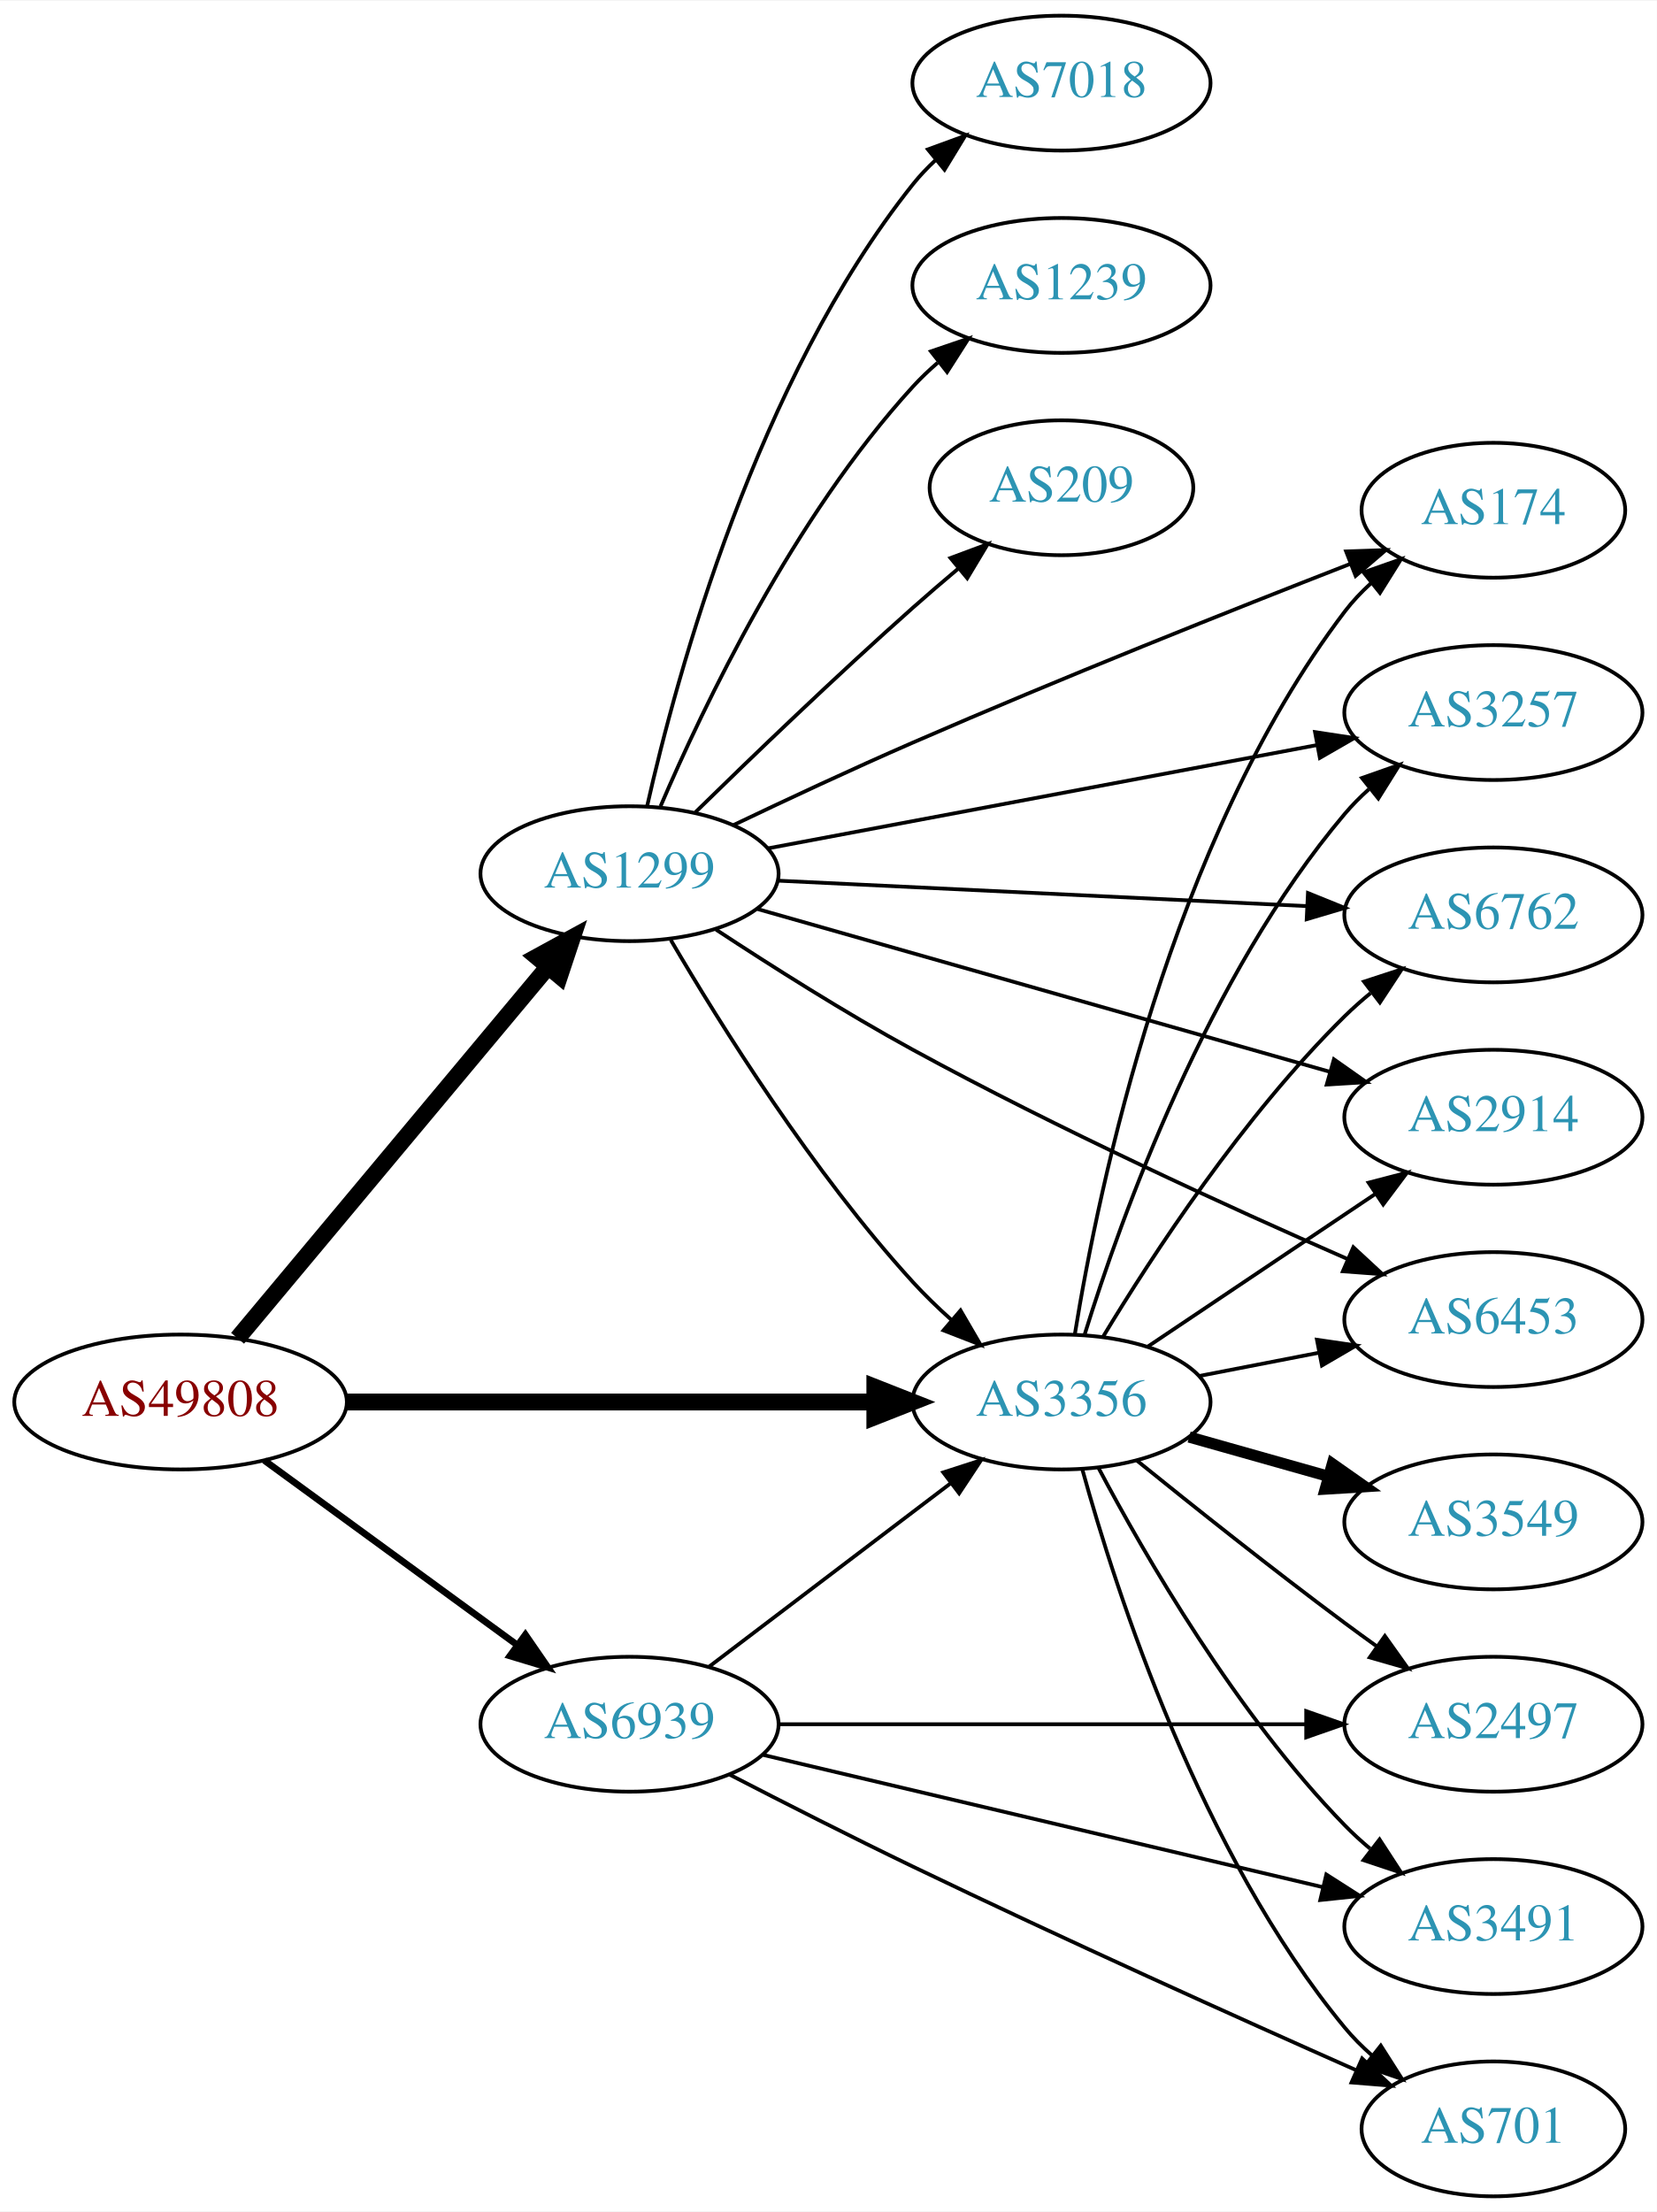
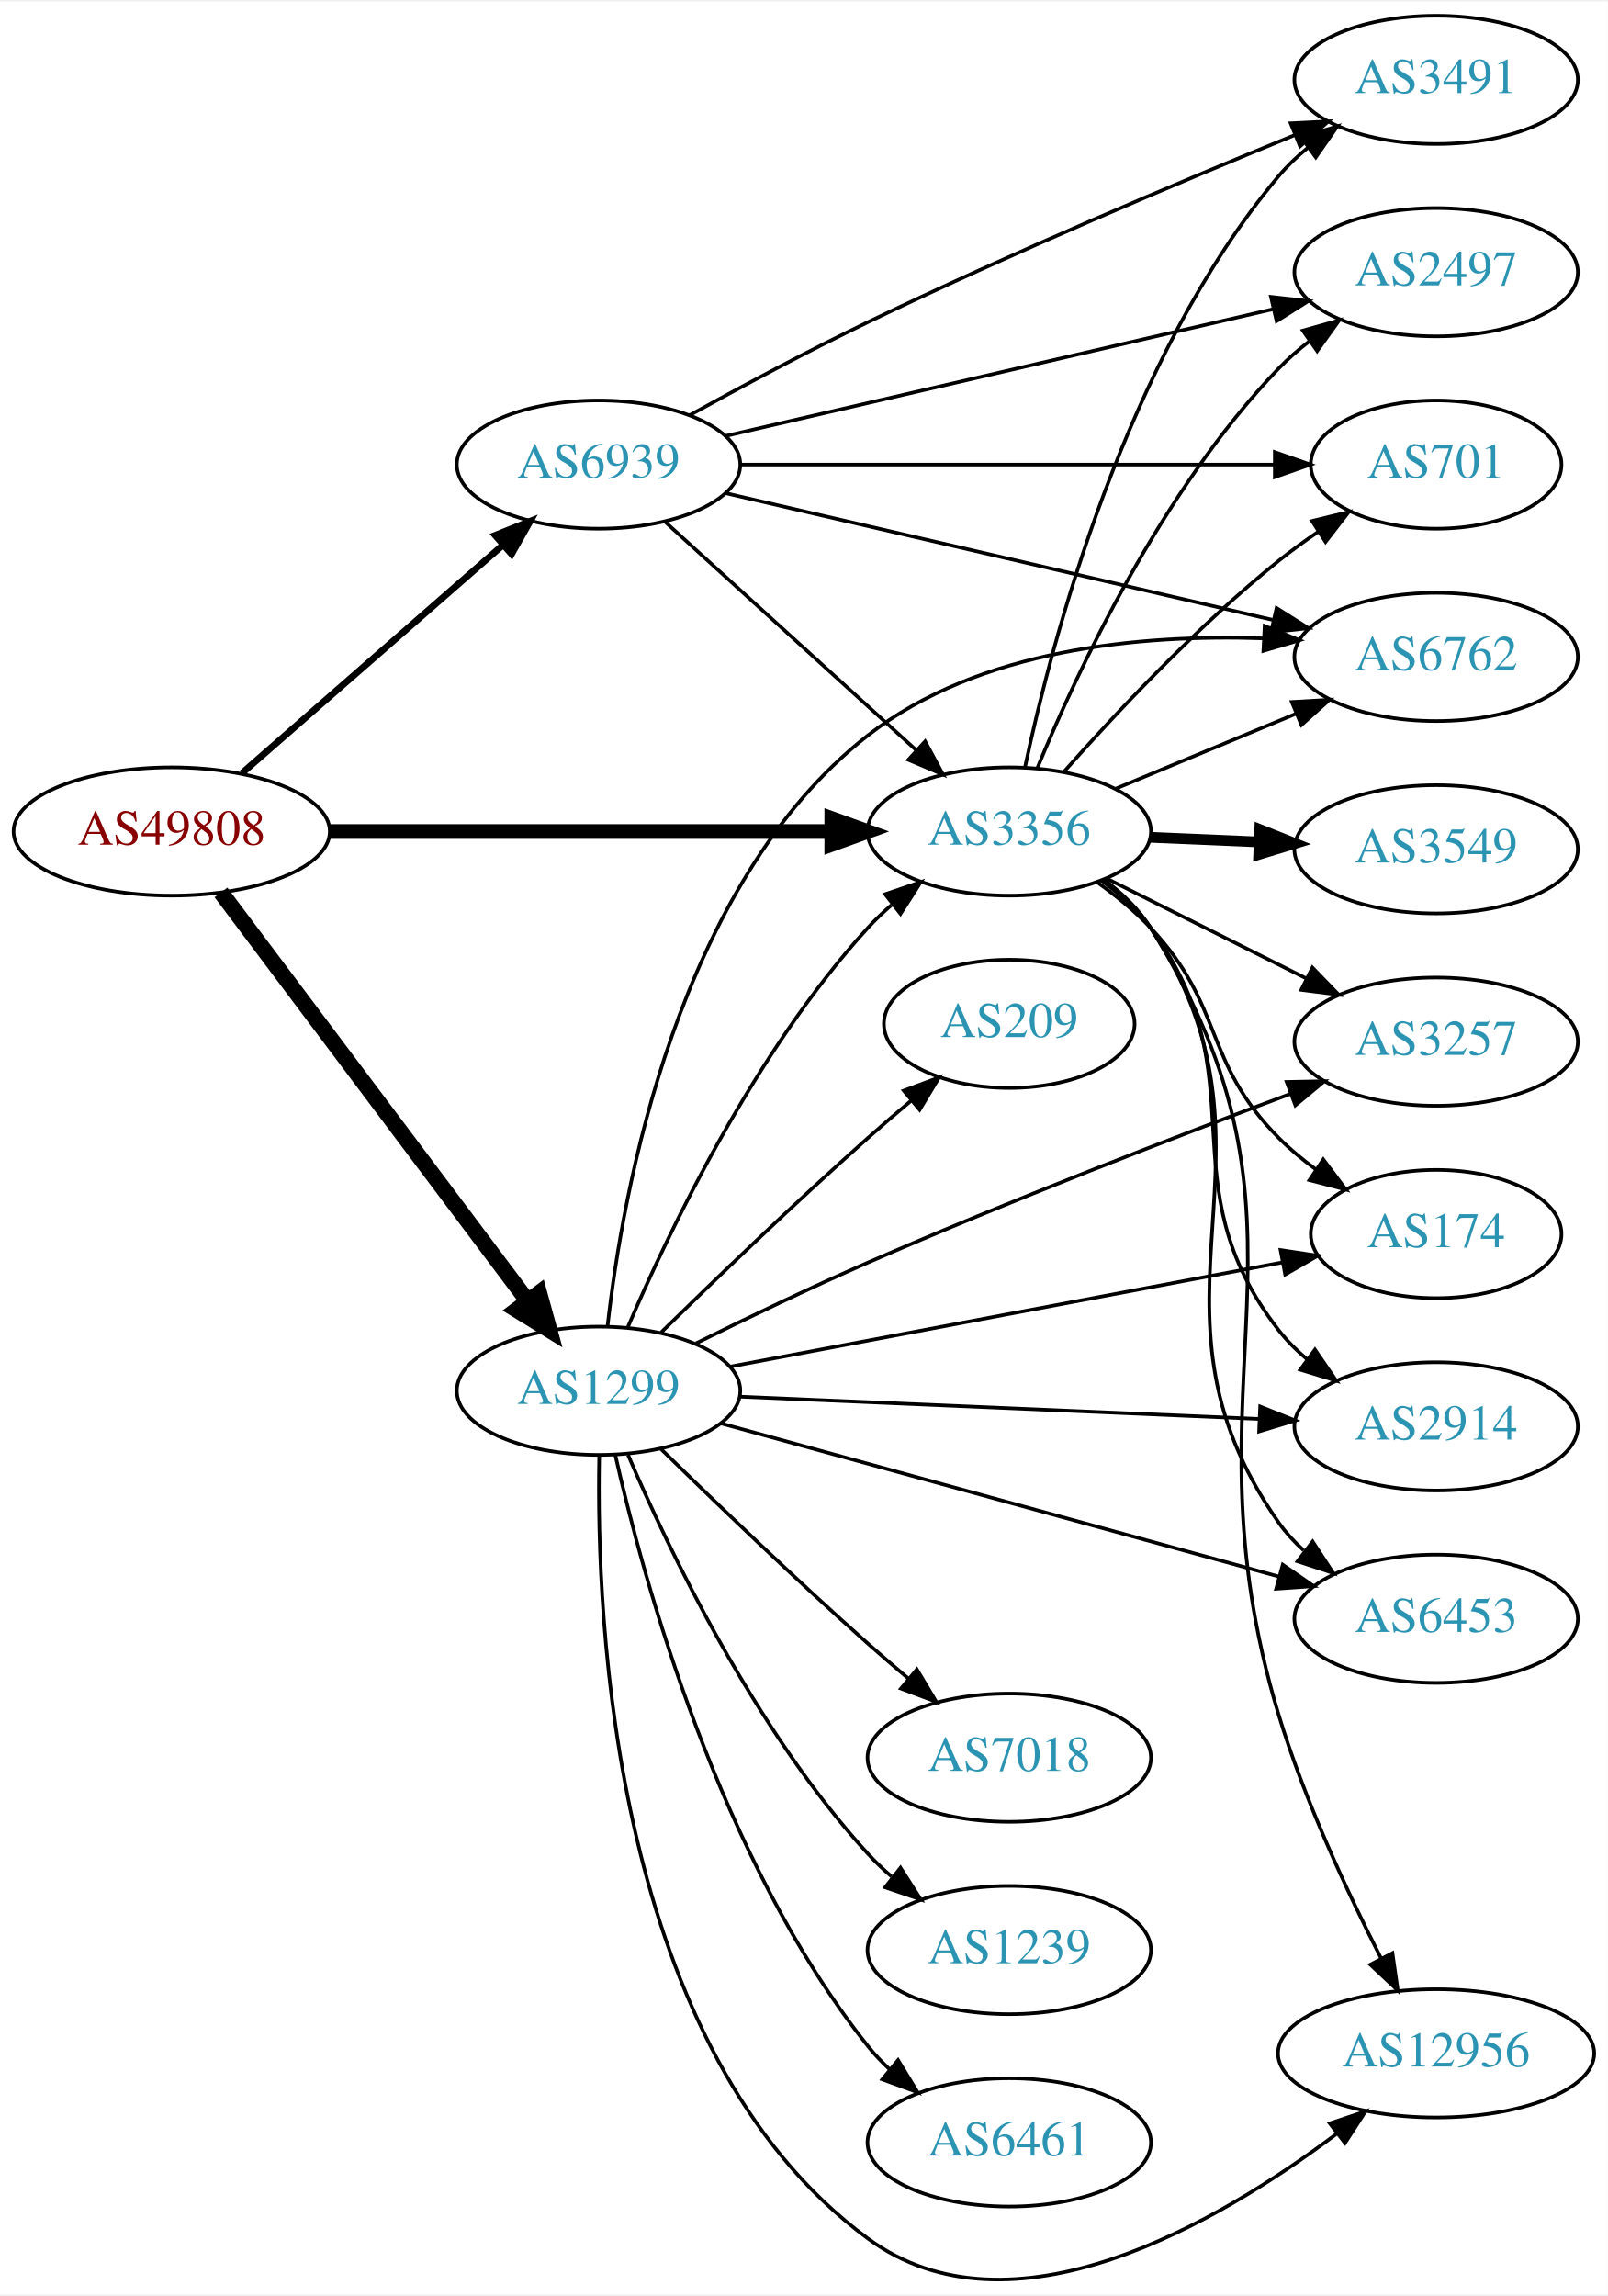
- <svg xmlns="http://www.w3.org/2000/svg" xmlns:xlink="http://www.w3.org/1999/xlink" width="442pt" height="590pt" viewBox="0.00 0.00 442.27 590.00">
-   <g id="graph0" class="graph" transform="scale(1 1) rotate(0) translate(4 586)">
-     <polygon fill="white" stroke="none" points="-4,4 -4,-586 438.271,-586 438.271,4 -4,4" />
+ <svg xmlns="http://www.w3.org/2000/svg" xmlns:xlink="http://www.w3.org/1999/xlink" width="451pt" height="644pt" viewBox="0.00 0.00 451.37 643.70">
+   <g id="graph0" class="graph" transform="scale(1 1) rotate(0) translate(4 639.698)">
+     <polygon fill="white" stroke="none" points="-4,4 -4,-639.698 447.37,-639.698 447.37,4 -4,4" />
    <g id="node1" class="node">
      <g id="a_node1">
        <a xlink:href="/asn/49808" xlink:title="AS49808 ~ POWERSPEED-AS [AT]">
-           <ellipse fill="#ffffff" stroke="black" cx="44.196" cy="-212" rx="44.393" ry="18" />
-           <text text-anchor="middle" x="44.196" y="-208.3" font-family="Times,serif" font-size="14.00" fill="#880000">AS49808</text>
+           <ellipse fill="#ffffff" stroke="black" cx="44.196" cy="-406.698" rx="44.393" ry="18" />
+           <text text-anchor="middle" x="44.196" y="-402.998" font-family="Times,serif" font-size="14.00" fill="#880000">AS49808</text>
        </a>
      </g>
    </g>
    <g id="node2" class="node">
      <g id="a_node2">
        <a xlink:href="/asn/1299" xlink:title="AS1299 ~ Telia Carrier [EU]">
-           <ellipse fill="#ffffff" stroke="black" cx="164.039" cy="-353" rx="39.794" ry="18" />
-           <text text-anchor="middle" x="164.039" y="-349.3" font-family="Times,serif" font-size="14.00" fill="#2c94b3">AS1299</text>
+           <ellipse fill="#ffffff" stroke="black" cx="164.039" cy="-249.698" rx="39.794" ry="18" />
+           <text text-anchor="middle" x="164.039" y="-245.998" font-family="Times,serif" font-size="14.00" fill="#2c94b3">AS1299</text>
        </a>
      </g>
    </g>
    <g id="edge1" class="edge">
-       <path fill="none" stroke="black" stroke-width="4.5" d="M59.411,-229.008C80.026,-253.674 118.353,-299.533 142.174,-328.036" />
-       <polygon fill="black" stroke="black" stroke-width="4.5" points="139.34,-330.784 148.774,-335.932 145.382,-325.734 139.34,-330.784" />
+       <path fill="none" stroke="black" stroke-width="4.5" d="M58.032,-389.597C78.84,-361.874 120.037,-306.989 144.181,-274.821" />
+       <polygon fill="black" stroke="black" stroke-width="4.5" points="147.365,-277.139 150.219,-266.778 141.067,-272.412 147.365,-277.139" />
    </g>
    <g id="node3" class="node">
      <g id="a_node3">
        <a xlink:href="/asn/3356" xlink:title="AS3356 ~ Level 3 Parent, LLC [US]">
-           <ellipse fill="#ffffff" stroke="black" cx="279.332" cy="-212" rx="39.794" ry="18" />
-           <text text-anchor="middle" x="279.332" y="-208.3" font-family="Times,serif" font-size="14.00" fill="#2c94b3">AS3356</text>
+           <ellipse fill="#ffffff" stroke="black" cx="279.332" cy="-406.698" rx="39.794" ry="18" />
+           <text text-anchor="middle" x="279.332" y="-402.998" font-family="Times,serif" font-size="14.00" fill="#2c94b3">AS3356</text>
        </a>
      </g>
    </g>
    <g id="edge2" class="edge">
-       <path fill="none" stroke="black" stroke-width="4.5" d="M88.501,-212C128.439,-212 187.674,-212 229.329,-212" />
-       <polygon fill="black" stroke="black" stroke-width="4.5" points="229.518,-215.938 239.518,-212 229.518,-208.063 229.518,-215.938" />
+       <path fill="none" stroke="black" stroke-width="4.125" d="M88.501,-406.698C128.439,-406.698 187.674,-406.698 229.329,-406.698" />
+       <polygon fill="black" stroke="black" stroke-width="4.125" points="229.518,-410.307 239.518,-406.698 229.518,-403.089 229.518,-410.307" />
    </g>
    <g id="node4" class="node">
      <g id="a_node4">
        <a xlink:href="/asn/6939" xlink:title="AS6939 ~ Hurricane Electric LLC [US]">
-           <ellipse fill="#ffffff" stroke="black" cx="164.039" cy="-126" rx="39.794" ry="18" />
-           <text text-anchor="middle" x="164.039" y="-122.3" font-family="Times,serif" font-size="14.00" fill="#2c94b3">AS6939</text>
+           <ellipse fill="#ffffff" stroke="black" cx="164.039" cy="-509.698" rx="39.794" ry="18" />
+           <text text-anchor="middle" x="164.039" y="-505.998" font-family="Times,serif" font-size="14.00" fill="#2c94b3">AS6939</text>
        </a>
      </g>
    </g>
    <g id="edge3" class="edge">
-       <path fill="none" stroke="black" stroke-width="1.8" d="M66.537,-196.426C85.424,-182.642 113.154,-162.406 134.047,-147.158" />
-       <polygon fill="black" stroke="black" stroke-width="1.8" points="136.238,-149.892 142.253,-141.169 132.112,-144.237 136.238,-149.892" />
-     </g>
-     <g id="edge12" class="edge">
-       <path fill="none" stroke="black" d="M175.055,-335.298C188.25,-312.781 212.935,-273.306 239.685,-244 242.809,-240.578 246.302,-237.197 249.878,-233.987" />
-       <polygon fill="black" stroke="black" points="252.393,-236.441 257.723,-227.284 247.847,-231.119 252.393,-236.441" />
+       <path fill="none" stroke="black" stroke-width="1.875" d="M63.869,-423.019C83.636,-440.297 114.982,-467.694 137.134,-487.056" />
+       <polygon fill="black" stroke="black" stroke-width="1.875" points="135.008,-489.846 144.841,-493.792 139.615,-484.576 135.008,-489.846" />
+     </g>
+     <g id="edge14" class="edge">
+       <path fill="none" stroke="black" d="M172.317,-267.686C183.736,-294.35 207.883,-344.947 239.685,-379.698 241.705,-381.906 243.937,-384.033 246.278,-386.059" />
+       <polygon fill="black" stroke="black" points="244.485,-389.101 254.513,-392.521 248.807,-383.594 244.485,-389.101" />
    </g>
    <g id="node5" class="node">
      <g id="a_node5">
-         <a xlink:href="/asn/174" xlink:title="AS174 ~ Cogent Communications [US]">
-           <ellipse fill="#ffffff" stroke="black" cx="394.625" cy="-450" rx="35.194" ry="18" />
-           <text text-anchor="middle" x="394.625" y="-446.3" font-family="Times,serif" font-size="14.00" fill="#2c94b3">AS174</text>
+         <a xlink:href="/asn/3257" xlink:title="AS3257 ~ GTT [DE]">
+           <ellipse fill="#ffffff" stroke="black" cx="399.174" cy="-347.698" rx="39.794" ry="18" />
+           <text text-anchor="middle" x="399.174" y="-343.998" font-family="Times,serif" font-size="14.00" fill="#2c94b3">AS3257</text>
        </a>
      </g>
    </g>
    <g id="edge4" class="edge">
-       <path fill="none" stroke="black" d="M191.824,-366C205.971,-372.753 223.675,-381.029 239.685,-388 279.135,-405.177 324.944,-423.412 356.268,-435.625" />
-       <polygon fill="black" stroke="black" points="355.314,-439.01 365.903,-439.37 357.85,-432.485 355.314,-439.01" />
+       <path fill="none" stroke="black" d="M191.412,-263.025C205.597,-270.039 223.463,-278.625 239.685,-285.698 279.57,-303.087 326.014,-320.987 358.272,-333.055" />
+       <polygon fill="black" stroke="black" points="357.212,-336.395 367.805,-336.606 359.656,-329.836 357.212,-336.395" />
    </g>
    <g id="node6" class="node">
      <g id="a_node6">
-         <a xlink:href="/asn/3257" xlink:title="AS3257 ~ GTT [DE]">
-           <ellipse fill="#ffffff" stroke="black" cx="394.625" cy="-396" rx="39.794" ry="18" />
-           <text text-anchor="middle" x="394.625" y="-392.3" font-family="Times,serif" font-size="14.00" fill="#2c94b3">AS3257</text>
+         <a xlink:href="/asn/174" xlink:title="AS174 ~ Cogent Communications [US]">
+           <ellipse fill="#ffffff" stroke="black" cx="399.174" cy="-293.698" rx="35.194" ry="18" />
+           <text text-anchor="middle" x="399.174" y="-289.998" font-family="Times,serif" font-size="14.00" fill="#2c94b3">AS174</text>
        </a>
      </g>
    </g>
    <g id="edge5" class="edge">
-       <path fill="none" stroke="black" d="M201.007,-359.766C240.582,-367.211 304.297,-379.196 347.514,-387.326" />
-       <polygon fill="black" stroke="black" points="347.015,-390.793 357.489,-389.202 348.309,-383.914 347.015,-390.793" />
+       <path fill="none" stroke="black" d="M200.955,-256.477C242.785,-264.371 311.791,-277.395 356.094,-285.756" />
+       <polygon fill="black" stroke="black" points="355.497,-289.205 365.973,-287.621 356.795,-282.327 355.497,-289.205" />
    </g>
    <g id="node7" class="node">
      <g id="a_node7">
-         <a xlink:href="/asn/6762" xlink:title="AS6762 ~ TELECOM ITALIA SPARKLE S.p.A. [IT]">
-           <ellipse fill="#ffffff" stroke="black" cx="394.625" cy="-342" rx="39.794" ry="18" />
-           <text text-anchor="middle" x="394.625" y="-338.3" font-family="Times,serif" font-size="14.00" fill="#2c94b3">AS6762</text>
+         <a xlink:href="/asn/7018" xlink:title="AS7018 ~ AT&amp;T Services, Inc. [US]">
+           <ellipse fill="#ffffff" stroke="black" cx="279.332" cy="-146.698" rx="39.794" ry="18" />
+           <text text-anchor="middle" x="279.332" y="-142.998" font-family="Times,serif" font-size="14.00" fill="#2c94b3">AS7018</text>
        </a>
      </g>
    </g>
    <g id="edge6" class="edge">
-       <path fill="none" stroke="black" d="M203.557,-351.146C242.464,-349.274 302.694,-346.376 344.899,-344.345" />
-       <polygon fill="black" stroke="black" points="345.128,-347.838 354.949,-343.861 344.792,-340.846 345.128,-347.838" />
+       <path fill="none" stroke="black" d="M181.628,-233.289C196.554,-218.677 219.22,-196.865 239.685,-178.698 243.321,-175.47 247.208,-172.129 251.065,-168.877" />
+       <polygon fill="black" stroke="black" points="253.405,-171.483 258.847,-162.393 248.924,-166.105 253.405,-171.483" />
    </g>
    <g id="node8" class="node">
      <g id="a_node8">
-         <a xlink:href="/asn/2914" xlink:title="AS2914 ~ NTT America, Inc. [US]">
-           <ellipse fill="#ffffff" stroke="black" cx="394.625" cy="-288" rx="39.794" ry="18" />
-           <text text-anchor="middle" x="394.625" y="-284.3" font-family="Times,serif" font-size="14.00" fill="#2c94b3">AS2914</text>
+         <a xlink:href="/asn/1239" xlink:title="AS1239 ~ Sprint [US]">
+           <ellipse fill="#ffffff" stroke="black" cx="279.332" cy="-92.698" rx="39.794" ry="18" />
+           <text text-anchor="middle" x="279.332" y="-88.998" font-family="Times,serif" font-size="14.00" fill="#2c94b3">AS1239</text>
        </a>
      </g>
    </g>
    <g id="edge7" class="edge">
-       <path fill="none" stroke="black" d="M198.277,-343.548C238.598,-332.083 306.649,-312.732 350.847,-300.164" />
-       <polygon fill="black" stroke="black" points="352.056,-303.459 360.717,-297.358 350.141,-296.726 352.056,-303.459" />
+       <path fill="none" stroke="black" d="M172.317,-231.71C183.736,-205.046 207.883,-154.449 239.685,-119.698 241.705,-117.49 243.937,-115.363 246.278,-113.337" />
+       <polygon fill="black" stroke="black" points="248.807,-115.802 254.513,-106.875 244.485,-110.295 248.807,-115.802" />
    </g>
    <g id="node9" class="node">
      <g id="a_node9">
-         <a xlink:href="/asn/7018" xlink:title="AS7018 ~ AT&amp;T Services, Inc. [US]">
-           <ellipse fill="#ffffff" stroke="black" cx="279.332" cy="-564" rx="39.794" ry="18" />
-           <text text-anchor="middle" x="279.332" y="-560.3" font-family="Times,serif" font-size="14.00" fill="#2c94b3">AS7018</text>
+         <a xlink:href="/asn/6461" xlink:title="AS6461 ~ Zayo Bandwidth [US]">
+           <ellipse fill="#ffffff" stroke="black" cx="279.332" cy="-38.698" rx="39.794" ry="18" />
+           <text text-anchor="middle" x="279.332" y="-34.998" font-family="Times,serif" font-size="14.00" fill="#2c94b3">AS6461</text>
        </a>
      </g>
    </g>
    <g id="edge8" class="edge">
-       <path fill="none" stroke="black" d="M168.716,-370.949C176.62,-406.006 197.988,-484.713 239.685,-537 241.503,-539.28 243.563,-541.448 245.764,-543.491" />
-       <polygon fill="black" stroke="black" points="243.68,-546.309 253.633,-549.939 248.116,-540.894 243.68,-546.309" />
+       <path fill="none" stroke="black" d="M168.716,-231.749C176.62,-196.692 197.988,-117.985 239.685,-65.698 241.503,-63.418 243.563,-61.25 245.764,-59.207" />
+       <polygon fill="black" stroke="black" points="248.116,-61.804 253.633,-52.759 243.68,-56.389 248.116,-61.804" />
    </g>
    <g id="node10" class="node">
      <g id="a_node10">
-         <a xlink:href="/asn/1239" xlink:title="AS1239 ~ Sprint [US]">
-           <ellipse fill="#ffffff" stroke="black" cx="279.332" cy="-510" rx="39.794" ry="18" />
-           <text text-anchor="middle" x="279.332" y="-506.3" font-family="Times,serif" font-size="14.00" fill="#2c94b3">AS1239</text>
+         <a xlink:href="/asn/2914" xlink:title="AS2914 ~ NTT America, Inc. [US]">
+           <ellipse fill="#ffffff" stroke="black" cx="399.174" cy="-239.698" rx="39.794" ry="18" />
+           <text text-anchor="middle" x="399.174" y="-235.998" font-family="Times,serif" font-size="14.00" fill="#2c94b3">AS2914</text>
        </a>
      </g>
    </g>
    <g id="edge9" class="edge">
-       <path fill="none" stroke="black" d="M172.317,-370.988C183.736,-397.652 207.883,-448.249 239.685,-483 241.705,-485.208 243.937,-487.335 246.278,-489.361" />
-       <polygon fill="black" stroke="black" points="244.485,-492.403 254.513,-495.823 248.807,-486.896 244.485,-492.403" />
+       <path fill="none" stroke="black" d="M203.536,-248.047C243.527,-246.331 306.204,-243.643 349.581,-241.782" />
+       <polygon fill="black" stroke="black" points="349.779,-245.277 359.619,-241.352 349.479,-238.284 349.779,-245.277" />
    </g>
    <g id="node11" class="node">
      <g id="a_node11">
-         <a xlink:href="/asn/6453" xlink:title="AS6453 ~ TATA COMMUNICATIONS (AMERICA) INC [US]">
-           <ellipse fill="#ffffff" stroke="black" cx="394.625" cy="-234" rx="39.794" ry="18" />
-           <text text-anchor="middle" x="394.625" y="-230.3" font-family="Times,serif" font-size="14.00" fill="#2c94b3">AS6453</text>
+         <a xlink:href="/asn/12956" xlink:title="AS12956 ~ TELXIUS [ES]">
+           <ellipse fill="#ffffff" stroke="black" cx="399.174" cy="-63.698" rx="44.393" ry="18" />
+           <text text-anchor="middle" x="399.174" y="-59.998" font-family="Times,serif" font-size="14.00" fill="#2c94b3">AS12956</text>
        </a>
      </g>
    </g>
    <g id="edge10" class="edge">
-       <path fill="none" stroke="black" d="M187.141,-338.065C201.773,-328.435 221.539,-315.906 239.685,-306 278.291,-284.924 324.137,-263.978 355.699,-250.158" />
-       <polygon fill="black" stroke="black" points="357.239,-253.305 365.012,-246.106 354.446,-246.887 357.239,-253.305" />
+       <path fill="none" stroke="black" d="M164.227,-231.381C163.309,-185.252 168.134,-64.245 239.685,-11.698 279.922,17.852 337.838,-15.977 371.376,-41.225" />
+       <polygon fill="black" stroke="black" points="369.306,-44.049 379.352,-47.416 373.598,-38.519 369.306,-44.049" />
    </g>
    <g id="node12" class="node">
      <g id="a_node12">
-         <a xlink:href="/asn/209" xlink:title="AS209 ~ CenturyLink Communications, LLC [US]">
-           <ellipse fill="#ffffff" stroke="black" cx="279.332" cy="-456" rx="35.194" ry="18" />
-           <text text-anchor="middle" x="279.332" y="-452.3" font-family="Times,serif" font-size="14.00" fill="#2c94b3">AS209</text>
+         <a xlink:href="/asn/6762" xlink:title="AS6762 ~ TELECOM ITALIA SPARKLE S.p.A. [IT]">
+           <ellipse fill="#ffffff" stroke="black" cx="399.174" cy="-455.698" rx="39.794" ry="18" />
+           <text text-anchor="middle" x="399.174" y="-451.998" font-family="Times,serif" font-size="14.00" fill="#2c94b3">AS6762</text>
        </a>
      </g>
    </g>
    <g id="edge11" class="edge">
-       <path fill="none" stroke="black" d="M181.628,-369.409C196.554,-384.021 219.22,-405.833 239.685,-424 243.575,-427.454 247.754,-431.037 251.874,-434.502" />
-       <polygon fill="black" stroke="black" points="249.708,-437.253 259.635,-440.954 254.183,-431.87 249.708,-437.253" />
-     </g>
-     <g id="edge14" class="edge">
-       <path fill="none" stroke="black" d="M282.916,-230.157C289.212,-269.036 308.386,-361.776 354.978,-423 357.01,-425.67 359.383,-428.178 361.935,-430.506" />
-       <polygon fill="black" stroke="black" points="359.973,-433.419 369.966,-436.938 364.348,-427.955 359.973,-433.419" />
-     </g>
-     <g id="edge18" class="edge">
-       <path fill="none" stroke="black" d="M285.575,-230.18C295.247,-261.321 318.321,-325.691 354.978,-369 356.911,-371.284 359.081,-373.467 361.379,-375.53" />
-       <polygon fill="black" stroke="black" points="359.543,-378.543 369.537,-382.06 363.917,-373.078 359.543,-378.543" />
-     </g>
-     <g id="edge17" class="edge">
-       <path fill="none" stroke="black" d="M290.418,-229.391C303.503,-251.031 327.887,-288.374 354.978,-315 357.112,-317.098 359.425,-319.147 361.822,-321.119" />
-       <polygon fill="black" stroke="black" points="360.086,-324.197 370.159,-327.483 364.334,-318.633 360.086,-324.197" />
-     </g>
-     <g id="edge16" class="edge">
-       <path fill="none" stroke="black" d="M302.445,-226.834C319.756,-238.447 344.025,-254.727 363.173,-267.572" />
-       <polygon fill="black" stroke="black" points="361.313,-270.539 371.567,-273.203 365.213,-264.726 361.313,-270.539" />
-     </g>
-     <g id="edge15" class="edge">
-       <path fill="none" stroke="black" d="M316.178,-218.961C326.298,-220.926 337.447,-223.091 348.056,-225.151" />
-       <polygon fill="black" stroke="black" points="347.527,-228.614 358.011,-227.084 348.862,-221.742 347.527,-228.614" />
+       <path fill="none" stroke="black" d="M166.568,-267.864C170.784,-305.504 186.104,-391.971 239.685,-433.698 270.869,-457.983 316.347,-462.069 350.597,-460.908" />
+       <polygon fill="black" stroke="black" points="351.025,-464.391 360.838,-460.395 350.675,-457.399 351.025,-464.391" />
    </g>
    <g id="node13" class="node">
      <g id="a_node13">
-         <a xlink:href="/asn/3549" xlink:title="AS3549 ~ Level 3 Parent, LLC [US]">
-           <ellipse fill="#ffffff" stroke="black" cx="394.625" cy="-180" rx="39.794" ry="18" />
-           <text text-anchor="middle" x="394.625" y="-176.3" font-family="Times,serif" font-size="14.00" fill="#2c94b3">AS3549</text>
-         </a>
-       </g>
-     </g>
-     <g id="edge13" class="edge">
-       <path fill="none" stroke="black" stroke-width="3" d="M313.405,-202.658C325.052,-199.369 338.317,-195.622 350.661,-192.135" />
-       <polygon fill="black" stroke="black" stroke-width="3" points="351.642,-195.495 360.314,-189.409 349.739,-188.759 351.642,-195.495" />
+         <a xlink:href="/asn/209" xlink:title="AS209 ~ CenturyLink Communications, LLC [US]">
+           <ellipse fill="#ffffff" stroke="black" cx="279.332" cy="-352.698" rx="35.194" ry="18" />
+           <text text-anchor="middle" x="279.332" y="-348.998" font-family="Times,serif" font-size="14.00" fill="#2c94b3">AS209</text>
+         </a>
+       </g>
+     </g>
+     <g id="edge12" class="edge">
+       <path fill="none" stroke="black" d="M181.628,-266.107C196.554,-280.719 219.22,-302.531 239.685,-320.698 243.575,-324.151 247.754,-327.735 251.874,-331.2" />
+       <polygon fill="black" stroke="black" points="249.708,-333.951 259.635,-337.652 254.183,-328.568 249.708,-333.951" />
    </g>
    <g id="node14" class="node">
      <g id="a_node14">
-         <a xlink:href="/asn/2497" xlink:title="AS2497 ~ Internet Initiative Japan Inc. [JP]">
-           <ellipse fill="#ffffff" stroke="black" cx="394.625" cy="-126" rx="39.794" ry="18" />
-           <text text-anchor="middle" x="394.625" y="-122.3" font-family="Times,serif" font-size="14.00" fill="#2c94b3">AS2497</text>
-         </a>
-       </g>
+         <a xlink:href="/asn/6453" xlink:title="AS6453 ~ TATA COMMUNICATIONS (AMERICA) INC [US]">
+           <ellipse fill="#ffffff" stroke="black" cx="399.174" cy="-185.698" rx="39.794" ry="18" />
+           <text text-anchor="middle" x="399.174" y="-181.998" font-family="Times,serif" font-size="14.00" fill="#2c94b3">AS6453</text>
+         </a>
+       </g>
+     </g>
+     <g id="edge13" class="edge">
+       <path fill="none" stroke="black" d="M198.441,-240.528C239.644,-229.217 309.773,-209.966 355.018,-197.545" />
+       <polygon fill="black" stroke="black" points="356.117,-200.873 364.833,-194.851 354.264,-194.123 356.117,-200.873" />
+     </g>
+     <g id="edge24" class="edge">
+       <path fill="none" stroke="black" d="M306.778,-393.457C323.305,-385.183 344.789,-374.426 362.775,-365.421" />
+       <polygon fill="black" stroke="black" points="364.441,-368.501 371.816,-360.895 361.307,-362.242 364.441,-368.501" />
    </g>
    <g id="edge19" class="edge">
-       <path fill="none" stroke="black" d="M299.422,-196.403C314.362,-184.321 335.757,-167.291 354.978,-153 357.755,-150.935 360.669,-148.816 363.599,-146.717" />
-       <polygon fill="black" stroke="black" points="365.657,-149.548 371.798,-140.914 361.613,-143.834 365.657,-149.548" />
+       <path fill="none" stroke="black" d="M304.06,-392.437C309.31,-388.674 314.606,-384.35 318.978,-379.698 340.016,-357.315 333.374,-342.536 354.978,-320.698 358.142,-317.499 361.755,-314.506 365.513,-311.762" />
+       <polygon fill="black" stroke="black" points="367.495,-314.647 373.853,-306.172 363.598,-308.832 367.495,-314.647" />
+     </g>
+     <g id="edge16" class="edge">
+       <path fill="none" stroke="black" d="M305.312,-392.853C310.385,-389.121 315.29,-384.707 318.978,-379.698 350.231,-337.254 322.649,-308.329 354.978,-266.698 357.283,-263.729 360.014,-261.002 362.965,-258.518" />
+       <polygon fill="black" stroke="black" points="365.158,-261.25 371.15,-252.512 361.017,-255.606 365.158,-261.25" />
+     </g>
+     <g id="edge21" class="edge">
+       <path fill="none" stroke="black" d="M305.872,-393.235C310.916,-389.483 315.667,-384.964 318.978,-379.698 371.944,-295.447 326.129,-253.942 354.978,-158.698 362.224,-134.777 374.204,-109.05 383.712,-90.41" />
+       <polygon fill="black" stroke="black" points="386.912,-91.842 388.421,-81.355 380.702,-88.612 386.912,-91.842" />
+     </g>
+     <g id="edge23" class="edge">
+       <path fill="none" stroke="black" d="M309.159,-418.685C324.424,-425.032 343.373,-432.911 359.86,-439.767" />
+       <polygon fill="black" stroke="black" points="358.658,-443.057 369.236,-443.665 361.346,-436.594 358.658,-443.057" />
+     </g>
+     <g id="edge17" class="edge">
+       <path fill="none" stroke="black" d="M305.675,-393.107C310.73,-389.362 315.535,-384.878 318.978,-379.698 361.01,-316.466 311.343,-274.834 354.978,-212.698 356.96,-209.875 359.341,-207.286 361.953,-204.925" />
+       <polygon fill="black" stroke="black" points="364.505,-207.378 370.315,-198.518 360.248,-201.822 364.505,-207.378" />
    </g>
    <g id="node15" class="node">
      <g id="a_node15">
-         <a xlink:href="/asn/3491" xlink:title="AS3491 ~ PCCW Global, Inc. [US]">
-           <ellipse fill="#ffffff" stroke="black" cx="394.625" cy="-72" rx="39.794" ry="18" />
-           <text text-anchor="middle" x="394.625" y="-68.3" font-family="Times,serif" font-size="14.00" fill="#2c94b3">AS3491</text>
-         </a>
-       </g>
-     </g>
-     <g id="edge20" class="edge">
-       <path fill="none" stroke="black" d="M289.184,-194.475C301.647,-170.935 326.1,-128.639 354.978,-99 357.066,-96.857 359.347,-94.775 361.721,-92.78" />
-       <polygon fill="black" stroke="black" points="364.24,-95.257 370.017,-86.376 359.962,-89.717 364.24,-95.257" />
+         <a xlink:href="/asn/3549" xlink:title="AS3549 ~ Level 3 Parent, LLC [US]">
+           <ellipse fill="#ffffff" stroke="black" cx="399.174" cy="-401.698" rx="39.794" ry="18" />
+           <text text-anchor="middle" x="399.174" y="-397.998" font-family="Times,serif" font-size="14.00" fill="#2c94b3">AS3549</text>
+         </a>
+       </g>
+     </g>
+     <g id="edge15" class="edge">
+       <path fill="none" stroke="black" stroke-width="3" d="M318.918,-405.061C328.684,-404.646 339.301,-404.196 349.495,-403.763" />
+       <polygon fill="black" stroke="black" stroke-width="3" points="349.659,-407.26 359.501,-403.339 349.362,-400.266 349.659,-407.26" />
    </g>
    <g id="node16" class="node">
      <g id="a_node16">
+         <a xlink:href="/asn/2497" xlink:title="AS2497 ~ Internet Initiative Japan Inc. [JP]">
+           <ellipse fill="#ffffff" stroke="black" cx="399.174" cy="-563.698" rx="39.794" ry="18" />
+           <text text-anchor="middle" x="399.174" y="-559.998" font-family="Times,serif" font-size="14.00" fill="#2c94b3">AS2497</text>
+         </a>
+       </g>
+     </g>
+     <g id="edge18" class="edge">
+       <path fill="none" stroke="black" d="M287.2,-424.454C298.252,-451.27 322.117,-502.584 354.978,-536.698 357.586,-539.405 360.518,-541.957 363.595,-544.332" />
+       <polygon fill="black" stroke="black" points="361.757,-547.317 371.957,-550.185 365.772,-541.583 361.757,-547.317" />
+     </g>
+     <g id="node17" class="node">
+       <g id="a_node17">
        <a xlink:href="/asn/701" xlink:title="AS701 ~ UUNET [US]">
-           <ellipse fill="#ffffff" stroke="black" cx="394.625" cy="-18" rx="35.194" ry="18" />
-           <text text-anchor="middle" x="394.625" y="-14.3" font-family="Times,serif" font-size="14.00" fill="#2c94b3">AS701</text>
-         </a>
-       </g>
-     </g>
-     <g id="edge21" class="edge">
-       <path fill="none" stroke="black" d="M284.922,-193.955C293.921,-161.339 316.438,-91.633 354.978,-45 357.116,-42.413 359.56,-39.963 362.158,-37.671" />
-       <polygon fill="black" stroke="black" points="364.566,-40.23 370.259,-31.294 360.236,-34.729 364.566,-40.23" />
-     </g>
-     <g id="edge24" class="edge">
-       <path fill="none" stroke="black" d="M185.293,-141.375C203.226,-154.987 229.596,-175.005 249.687,-190.256" />
-       <polygon fill="black" stroke="black" points="247.789,-193.21 257.87,-196.468 252.022,-187.634 247.789,-193.21" />
-     </g>
-     <g id="edge23" class="edge">
-       <path fill="none" stroke="black" d="M203.815,-126C242.647,-126 302.531,-126 344.629,-126" />
-       <polygon fill="black" stroke="black" points="344.658,-129.5 354.658,-126 344.658,-122.5 344.658,-129.5" />
+           <ellipse fill="#ffffff" stroke="black" cx="399.174" cy="-509.698" rx="35.194" ry="18" />
+           <text text-anchor="middle" x="399.174" y="-505.998" font-family="Times,serif" font-size="14.00" fill="#2c94b3">AS701</text>
+         </a>
+       </g>
+     </g>
+     <g id="edge20" class="edge">
+       <path fill="none" stroke="black" d="M294.756,-423.54C309.099,-439.741 332.193,-464.403 354.978,-482.698 358.486,-485.515 362.306,-488.279 366.175,-490.899" />
+       <polygon fill="black" stroke="black" points="364.326,-493.871 374.622,-496.371 368.132,-487.996 364.326,-493.871" />
+     </g>
+     <g id="node18" class="node">
+       <g id="a_node18">
+         <a xlink:href="/asn/3491" xlink:title="AS3491 ~ PCCW Global, Inc. [US]">
+           <ellipse fill="#ffffff" stroke="black" cx="399.174" cy="-617.698" rx="39.794" ry="18" />
+           <text text-anchor="middle" x="399.174" y="-613.998" font-family="Times,serif" font-size="14.00" fill="#2c94b3">AS3491</text>
+         </a>
+       </g>
+     </g>
+     <g id="edge22" class="edge">
+       <path fill="none" stroke="black" d="M283.776,-424.838C291.272,-460.229 311.957,-539.494 354.978,-590.698 357.396,-593.576 360.202,-596.242 363.199,-598.688" />
+       <polygon fill="black" stroke="black" points="361.293,-601.628 371.45,-604.641 365.389,-595.952 361.293,-601.628" />
+     </g>
+     <g id="edge29" class="edge">
+       <path fill="none" stroke="black" d="M182.741,-493.604C201.697,-476.37 231.93,-448.884 253.313,-429.443" />
+       <polygon fill="black" stroke="black" points="255.709,-431.995 260.754,-422.679 251,-426.816 255.709,-431.995" />
    </g>
    <g id="edge25" class="edge">
-       <path fill="none" stroke="black" d="M199.756,-117.799C239.731,-108.355 305.489,-92.821 349.172,-82.501" />
-       <polygon fill="black" stroke="black" points="350.028,-85.895 358.956,-80.19 348.419,-79.083 350.028,-85.895" />
-     </g>
-     <g id="edge22" class="edge">
-       <path fill="none" stroke="black" d="M190.808,-112.528C205.127,-105.132 223.308,-95.887 239.685,-88 279.957,-68.605 326.776,-47.52 358.11,-33.616" />
-       <polygon fill="black" stroke="black" points="359.586,-36.79 367.313,-29.541 356.752,-30.39 359.586,-36.79" />
+       <path fill="none" stroke="black" d="M199.69,-501.672C240.61,-492.194 308.763,-476.408 353.585,-466.026" />
+       <polygon fill="black" stroke="black" points="354.381,-469.434 363.333,-463.768 352.801,-462.615 354.381,-469.434" />
+     </g>
+     <g id="edge27" class="edge">
+       <path fill="none" stroke="black" d="M199.69,-517.724C240.61,-527.202 308.763,-542.988 353.585,-553.37" />
+       <polygon fill="black" stroke="black" points="352.801,-556.781 363.333,-555.628 354.381,-549.962 352.801,-556.781" />
+     </g>
+     <g id="edge26" class="edge">
+       <path fill="none" stroke="black" d="M203.798,-509.698C245.065,-509.698 310.277,-509.698 353.631,-509.698" />
+       <polygon fill="black" stroke="black" points="353.883,-513.198 363.883,-509.698 353.883,-506.198 353.883,-513.198" />
+     </g>
+     <g id="edge28" class="edge">
+       <path fill="none" stroke="black" d="M189.644,-523.576C204.066,-531.536 222.728,-541.536 239.685,-549.698 279.904,-569.057 327.027,-588.929 359.375,-602.152" />
+       <polygon fill="black" stroke="black" points="358.333,-605.506 368.915,-606.034 360.972,-599.023 358.333,-605.506" />
    </g>
  </g>
</svg>
